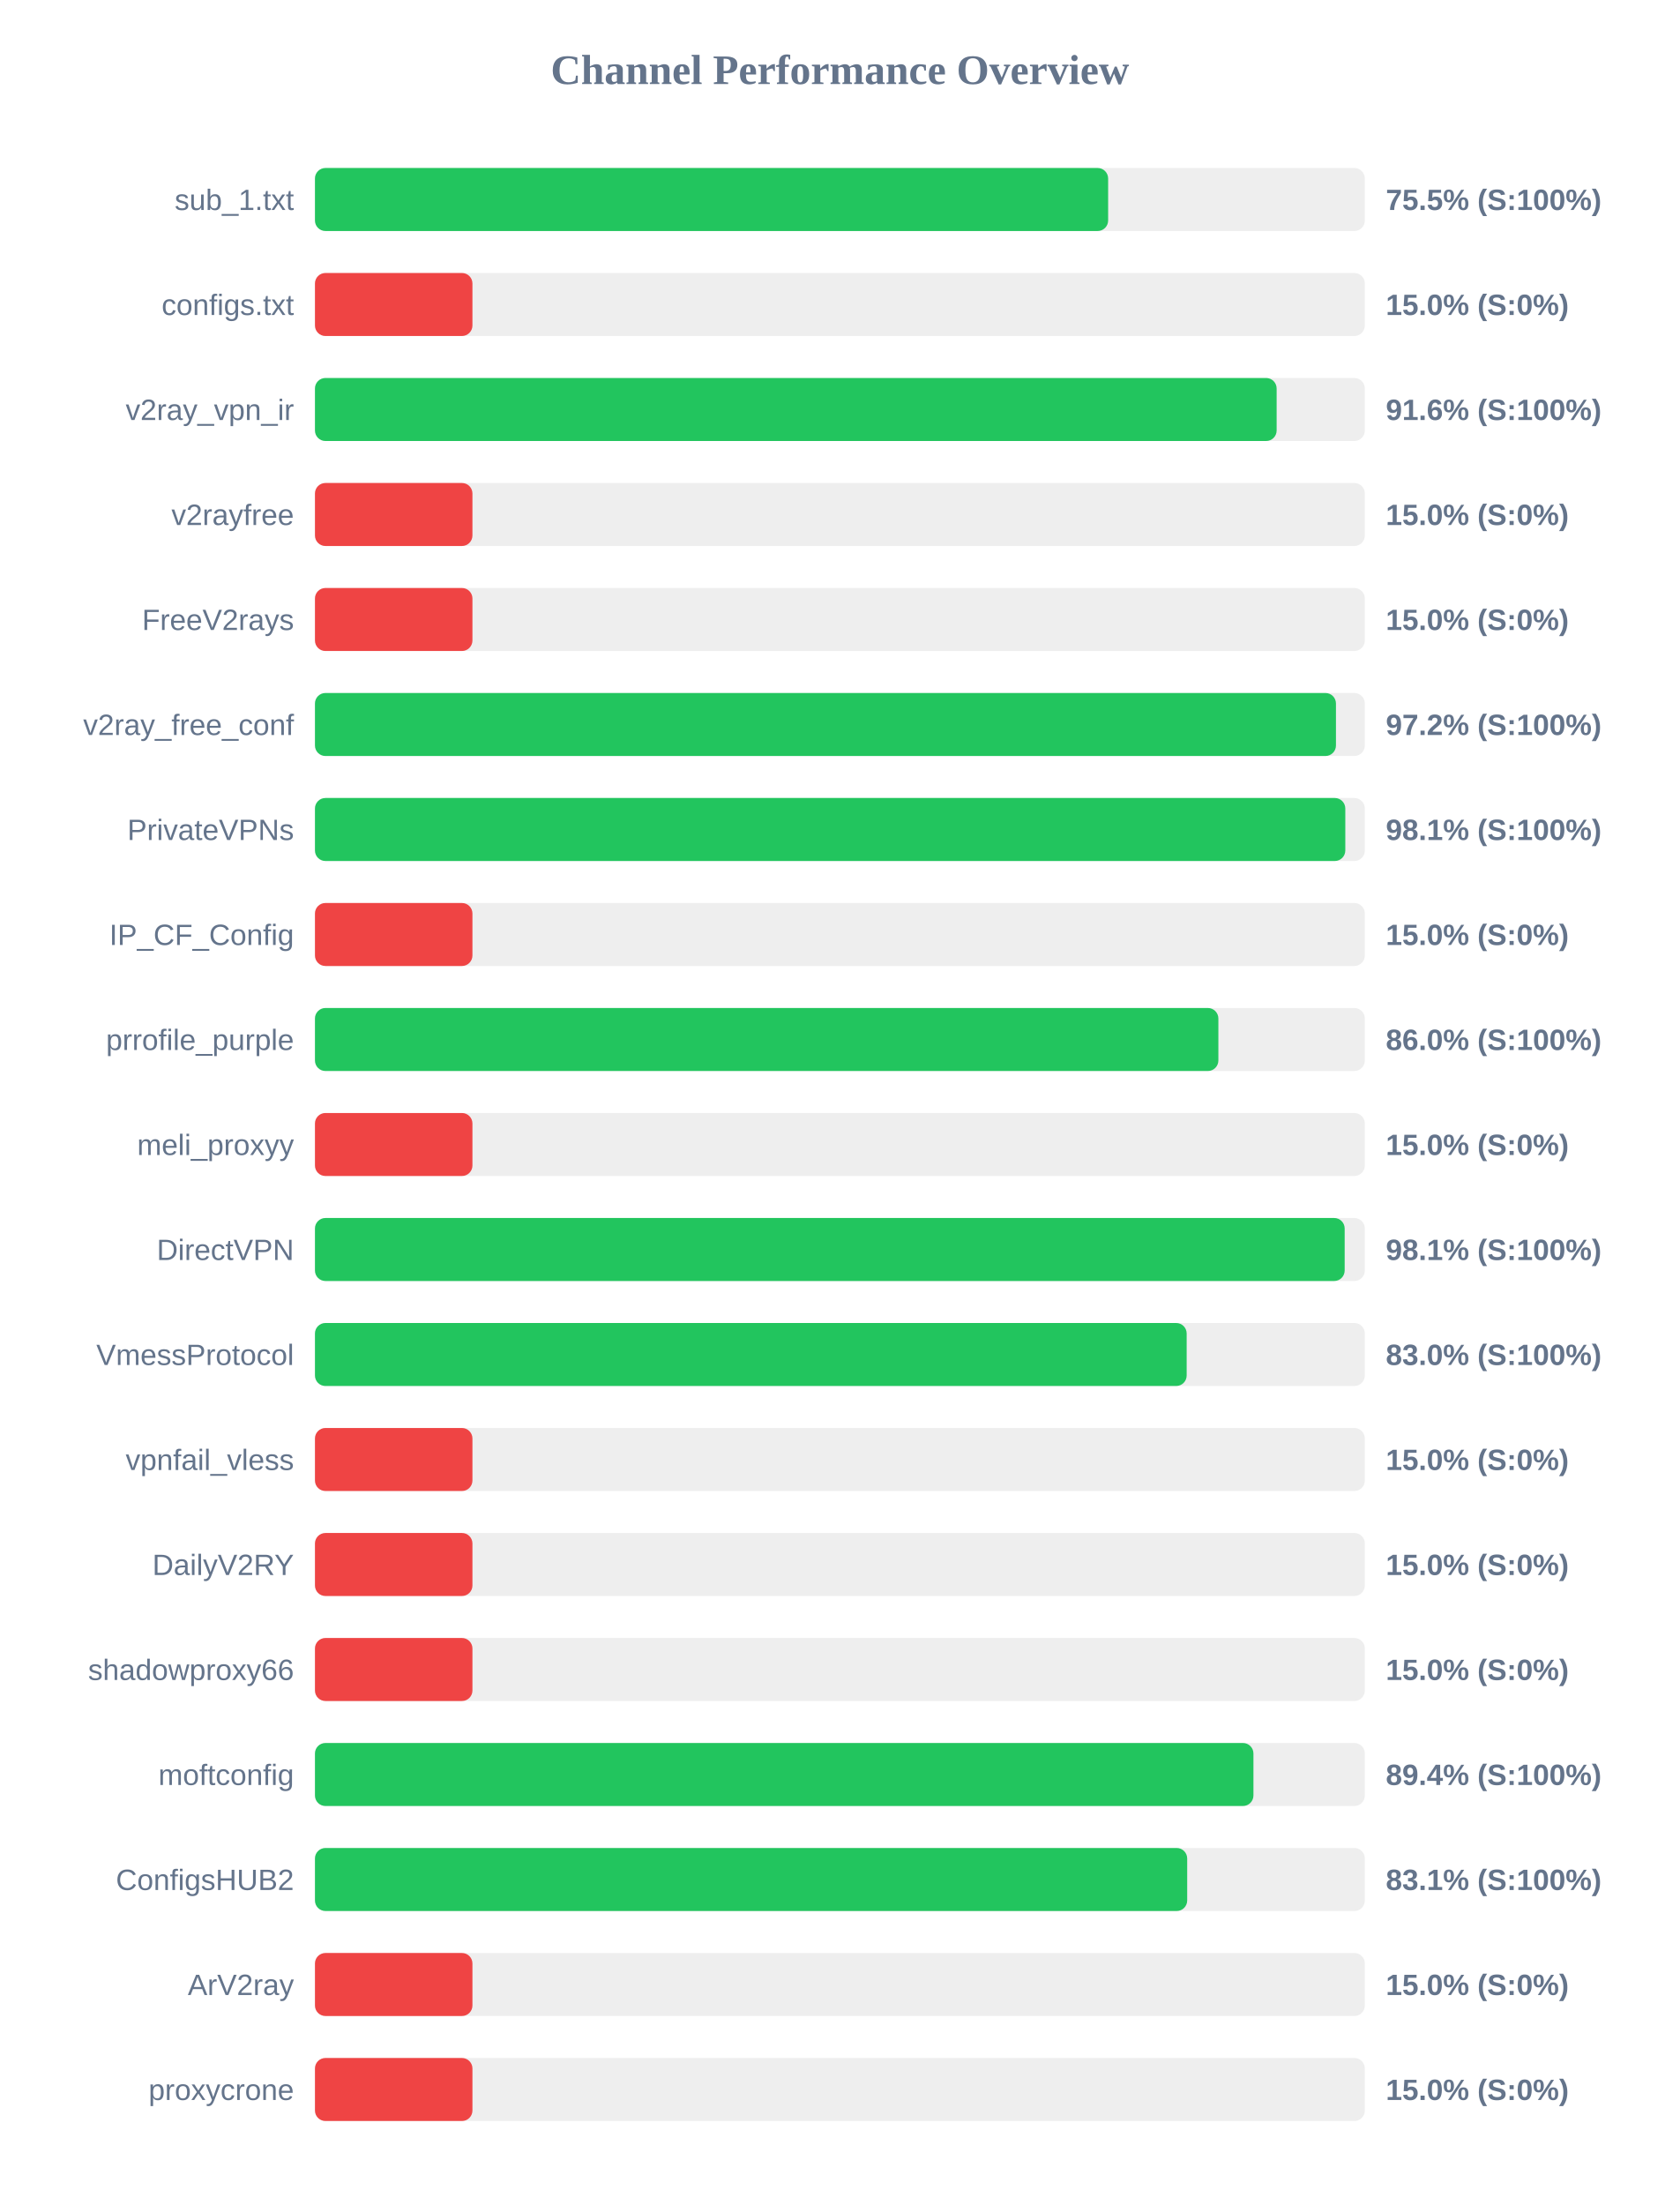
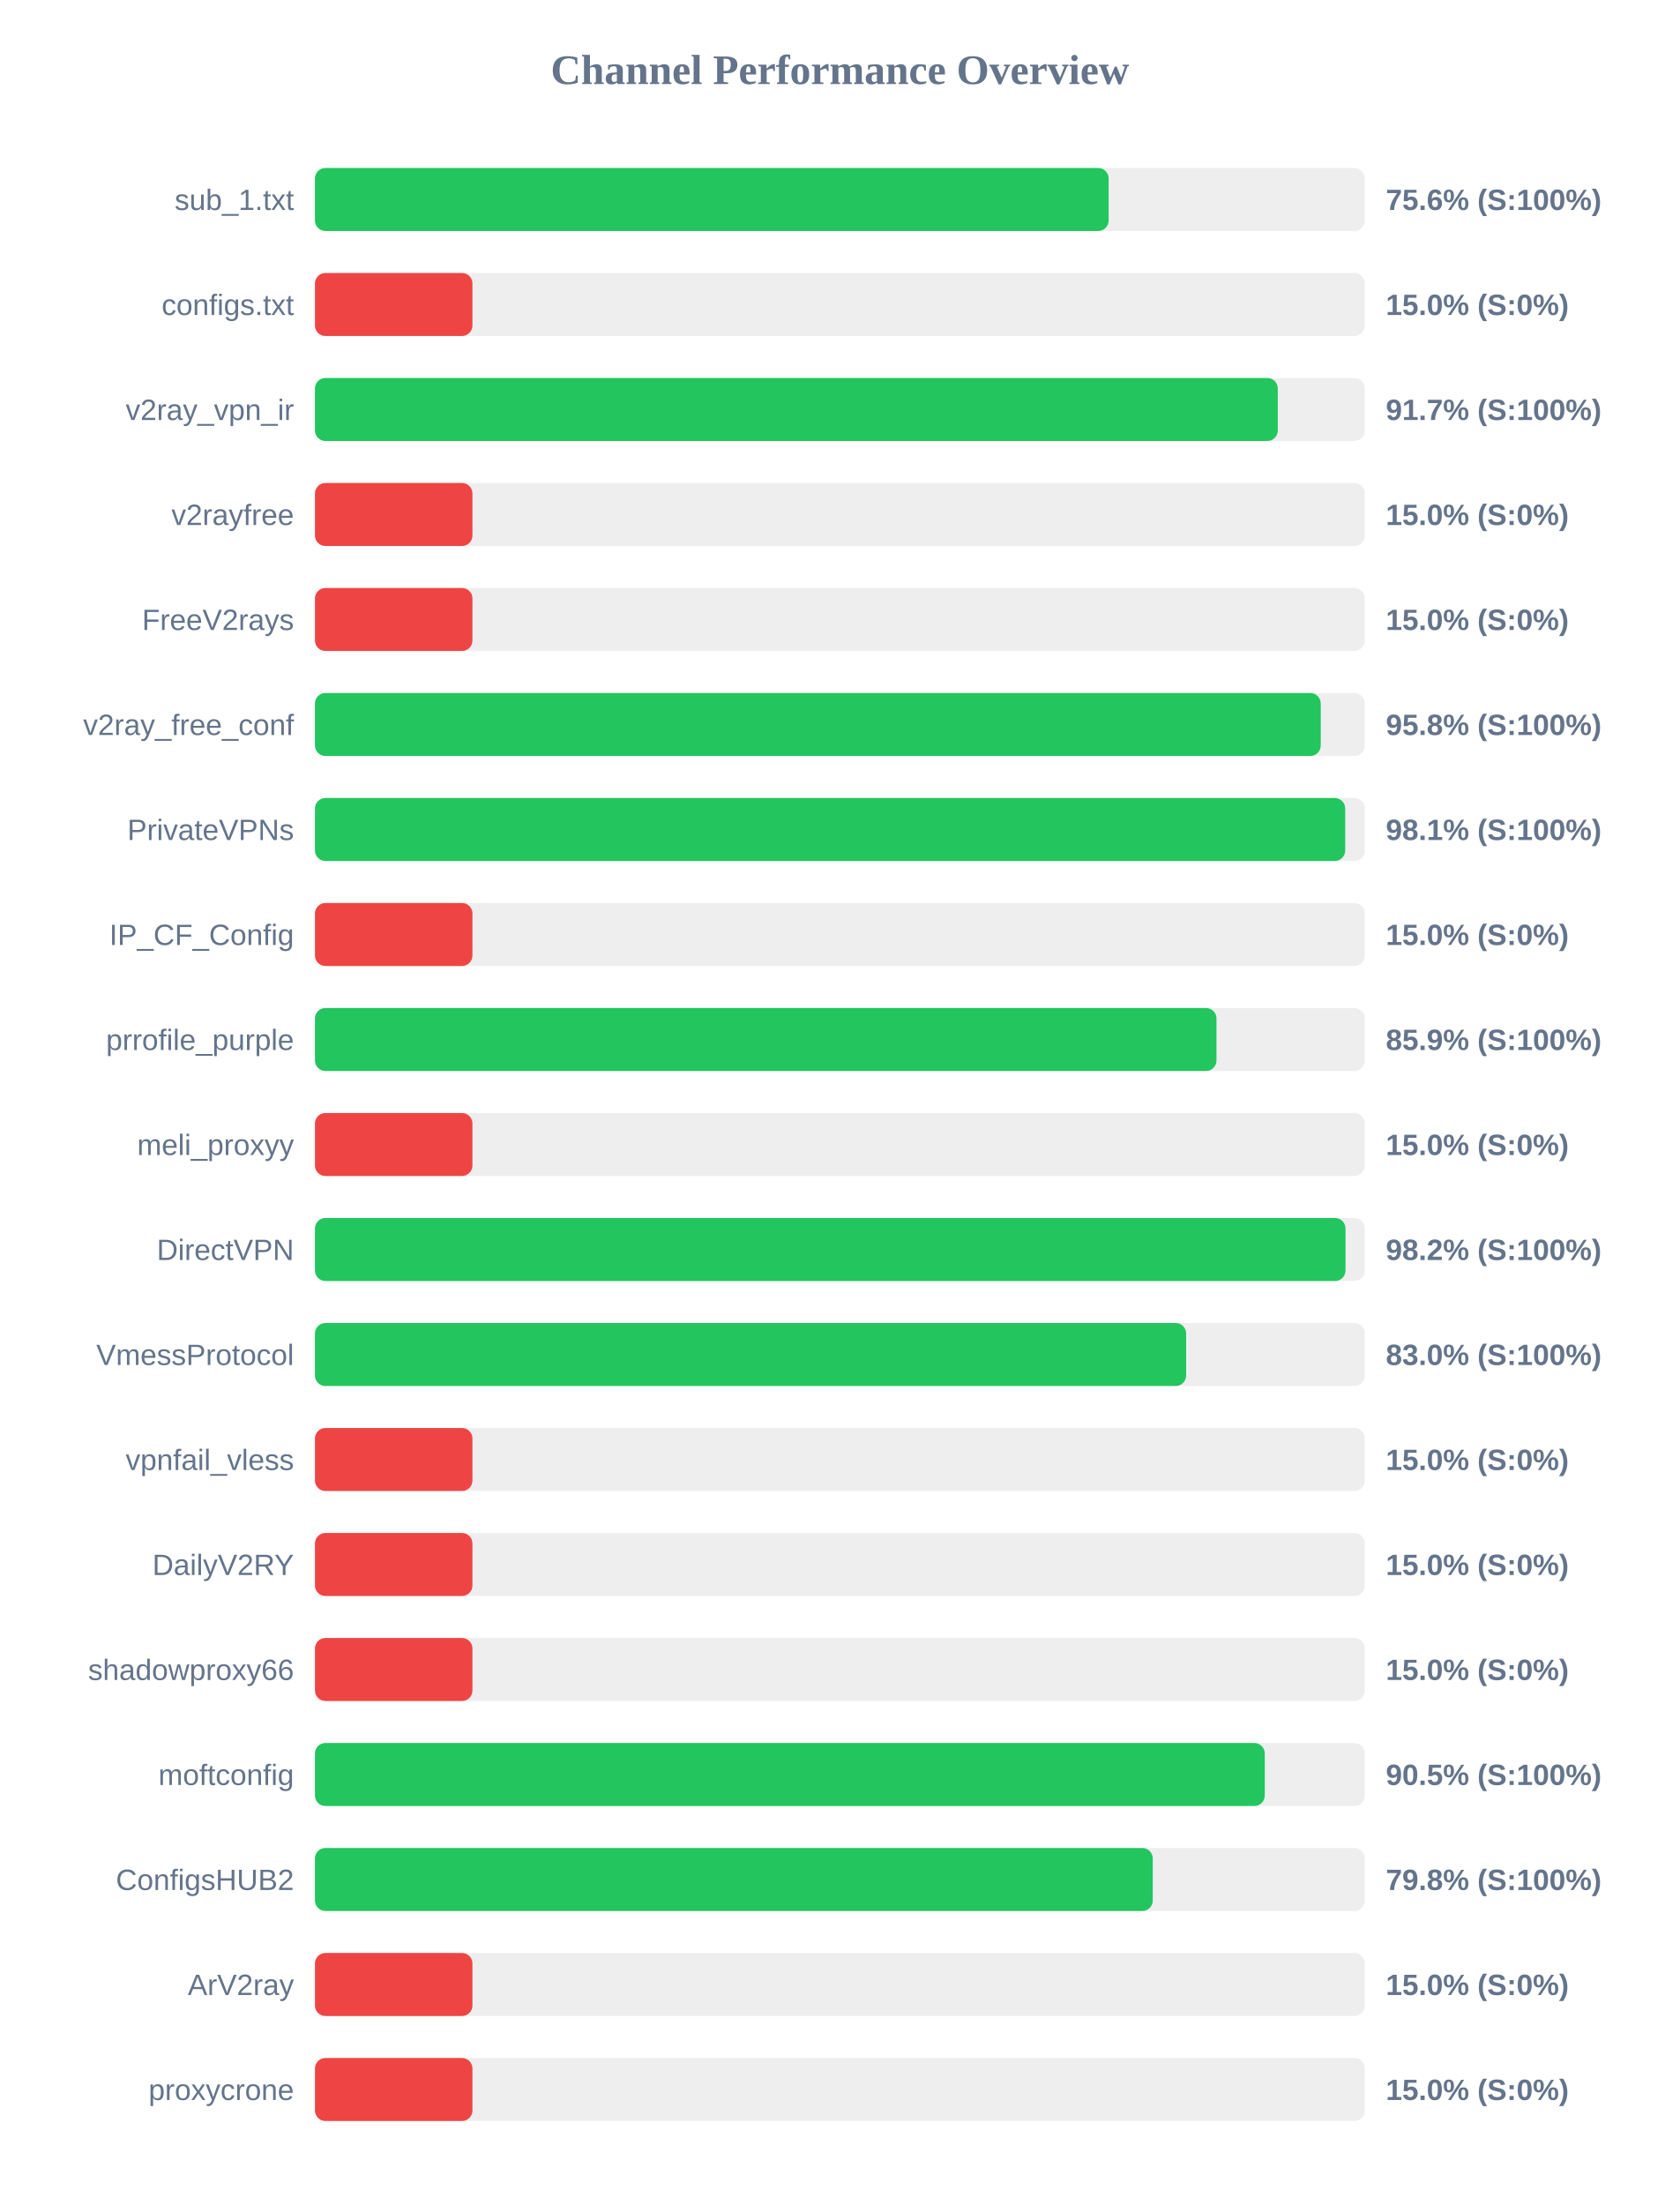
<svg xmlns="http://www.w3.org/2000/svg" width="800" height="1050" version="1.1">
  <style>
        .row { font: 14px Arial; fill: #64748b; }
        .score { font: bold 14px Arial; fill: #64748b; }
    </style>
  <text x="400" y="40" text-anchor="middle" font-size="20px" font-weight="bold" fill="#64748b">Channel Performance Overview</text>
  <rect x="150" y="80" width="500" height="30" fill="#eee" rx="5" />
-   <rect x="150" y="80" width="377.75" height="30" fill="#22c55e" rx="5" />
+   <rect x="150" y="80" width="378.0" height="30" fill="#22c55e" rx="5" />
  <text x="140" y="100" text-anchor="end" class="row">sub_1.txt</text>
-   <text x="660" y="100" text-anchor="start" class="score">75.5% (S:100%)</text>
+   <text x="660" y="100" text-anchor="start" class="score">75.6% (S:100%)</text>
  <rect x="150" y="130" width="500" height="30" fill="#eee" rx="5" />
  <rect x="150" y="130" width="75.0" height="30" fill="#ef4444" rx="5" />
  <text x="140" y="150" text-anchor="end" class="row">configs.txt</text>
  <text x="660" y="150" text-anchor="start" class="score">15.0% (S:0%)</text>
  <rect x="150" y="180" width="500" height="30" fill="#eee" rx="5" />
-   <rect x="150" y="180" width="458.0" height="30" fill="#22c55e" rx="5" />
+   <rect x="150" y="180" width="458.55" height="30" fill="#22c55e" rx="5" />
  <text x="140" y="200" text-anchor="end" class="row">v2ray_vpn_ir</text>
-   <text x="660" y="200" text-anchor="start" class="score">91.6% (S:100%)</text>
+   <text x="660" y="200" text-anchor="start" class="score">91.7% (S:100%)</text>
  <rect x="150" y="230" width="500" height="30" fill="#eee" rx="5" />
  <rect x="150" y="230" width="75.0" height="30" fill="#ef4444" rx="5" />
  <text x="140" y="250" text-anchor="end" class="row">v2rayfree</text>
  <text x="660" y="250" text-anchor="start" class="score">15.0% (S:0%)</text>
  <rect x="150" y="280" width="500" height="30" fill="#eee" rx="5" />
  <rect x="150" y="280" width="75.0" height="30" fill="#ef4444" rx="5" />
  <text x="140" y="300" text-anchor="end" class="row">FreeV2rays</text>
  <text x="660" y="300" text-anchor="start" class="score">15.0% (S:0%)</text>
  <rect x="150" y="330" width="500" height="30" fill="#eee" rx="5" />
-   <rect x="150" y="330" width="486.25" height="30" fill="#22c55e" rx="5" />
+   <rect x="150" y="330" width="479.0" height="30" fill="#22c55e" rx="5" />
  <text x="140" y="350" text-anchor="end" class="row">v2ray_free_conf</text>
-   <text x="660" y="350" text-anchor="start" class="score">97.2% (S:100%)</text>
+   <text x="660" y="350" text-anchor="start" class="score">95.8% (S:100%)</text>
  <rect x="150" y="380" width="500" height="30" fill="#eee" rx="5" />
-   <rect x="150" y="380" width="490.7" height="30" fill="#22c55e" rx="5" />
+   <rect x="150" y="380" width="490.65" height="30" fill="#22c55e" rx="5" />
  <text x="140" y="400" text-anchor="end" class="row">PrivateVPNs</text>
  <text x="660" y="400" text-anchor="start" class="score">98.1% (S:100%)</text>
  <rect x="150" y="430" width="500" height="30" fill="#eee" rx="5" />
  <rect x="150" y="430" width="75.0" height="30" fill="#ef4444" rx="5" />
  <text x="140" y="450" text-anchor="end" class="row">IP_CF_Config</text>
  <text x="660" y="450" text-anchor="start" class="score">15.0% (S:0%)</text>
  <rect x="150" y="480" width="500" height="30" fill="#eee" rx="5" />
-   <rect x="150" y="480" width="430.25" height="30" fill="#22c55e" rx="5" />
+   <rect x="150" y="480" width="429.35" height="30" fill="#22c55e" rx="5" />
  <text x="140" y="500" text-anchor="end" class="row">prrofile_purple</text>
-   <text x="660" y="500" text-anchor="start" class="score">86.0% (S:100%)</text>
+   <text x="660" y="500" text-anchor="start" class="score">85.9% (S:100%)</text>
  <rect x="150" y="530" width="500" height="30" fill="#eee" rx="5" />
  <rect x="150" y="530" width="75.0" height="30" fill="#ef4444" rx="5" />
  <text x="140" y="550" text-anchor="end" class="row">meli_proxyy</text>
  <text x="660" y="550" text-anchor="start" class="score">15.0% (S:0%)</text>
  <rect x="150" y="580" width="500" height="30" fill="#eee" rx="5" />
-   <rect x="150" y="580" width="490.4" height="30" fill="#22c55e" rx="5" />
+   <rect x="150" y="580" width="490.8" height="30" fill="#22c55e" rx="5" />
  <text x="140" y="600" text-anchor="end" class="row">DirectVPN</text>
-   <text x="660" y="600" text-anchor="start" class="score">98.1% (S:100%)</text>
+   <text x="660" y="600" text-anchor="start" class="score">98.2% (S:100%)</text>
  <rect x="150" y="630" width="500" height="30" fill="#eee" rx="5" />
-   <rect x="150" y="630" width="415.15" height="30" fill="#22c55e" rx="5" />
+   <rect x="150" y="630" width="414.9" height="30" fill="#22c55e" rx="5" />
  <text x="140" y="650" text-anchor="end" class="row">VmessProtocol</text>
  <text x="660" y="650" text-anchor="start" class="score">83.0% (S:100%)</text>
  <rect x="150" y="680" width="500" height="30" fill="#eee" rx="5" />
  <rect x="150" y="680" width="75.0" height="30" fill="#ef4444" rx="5" />
  <text x="140" y="700" text-anchor="end" class="row">vpnfail_vless</text>
  <text x="660" y="700" text-anchor="start" class="score">15.0% (S:0%)</text>
  <rect x="150" y="730" width="500" height="30" fill="#eee" rx="5" />
  <rect x="150" y="730" width="75.0" height="30" fill="#ef4444" rx="5" />
  <text x="140" y="750" text-anchor="end" class="row">DailyV2RY</text>
  <text x="660" y="750" text-anchor="start" class="score">15.0% (S:0%)</text>
  <rect x="150" y="780" width="500" height="30" fill="#eee" rx="5" />
  <rect x="150" y="780" width="75.0" height="30" fill="#ef4444" rx="5" />
  <text x="140" y="800" text-anchor="end" class="row">shadowproxy66</text>
  <text x="660" y="800" text-anchor="start" class="score">15.0% (S:0%)</text>
  <rect x="150" y="830" width="500" height="30" fill="#eee" rx="5" />
-   <rect x="150" y="830" width="446.95" height="30" fill="#22c55e" rx="5" />
+   <rect x="150" y="830" width="452.35" height="30" fill="#22c55e" rx="5" />
  <text x="140" y="850" text-anchor="end" class="row">moftconfig</text>
-   <text x="660" y="850" text-anchor="start" class="score">89.4% (S:100%)</text>
+   <text x="660" y="850" text-anchor="start" class="score">90.5% (S:100%)</text>
  <rect x="150" y="880" width="500" height="30" fill="#eee" rx="5" />
-   <rect x="150" y="880" width="415.4" height="30" fill="#22c55e" rx="5" />
+   <rect x="150" y="880" width="399.0" height="30" fill="#22c55e" rx="5" />
  <text x="140" y="900" text-anchor="end" class="row">ConfigsHUB2</text>
-   <text x="660" y="900" text-anchor="start" class="score">83.1% (S:100%)</text>
+   <text x="660" y="900" text-anchor="start" class="score">79.8% (S:100%)</text>
  <rect x="150" y="930" width="500" height="30" fill="#eee" rx="5" />
  <rect x="150" y="930" width="75.0" height="30" fill="#ef4444" rx="5" />
  <text x="140" y="950" text-anchor="end" class="row">ArV2ray</text>
  <text x="660" y="950" text-anchor="start" class="score">15.0% (S:0%)</text>
  <rect x="150" y="980" width="500" height="30" fill="#eee" rx="5" />
  <rect x="150" y="980" width="75.0" height="30" fill="#ef4444" rx="5" />
  <text x="140" y="1000" text-anchor="end" class="row">proxycrone</text>
  <text x="660" y="1000" text-anchor="start" class="score">15.0% (S:0%)</text>
</svg>
